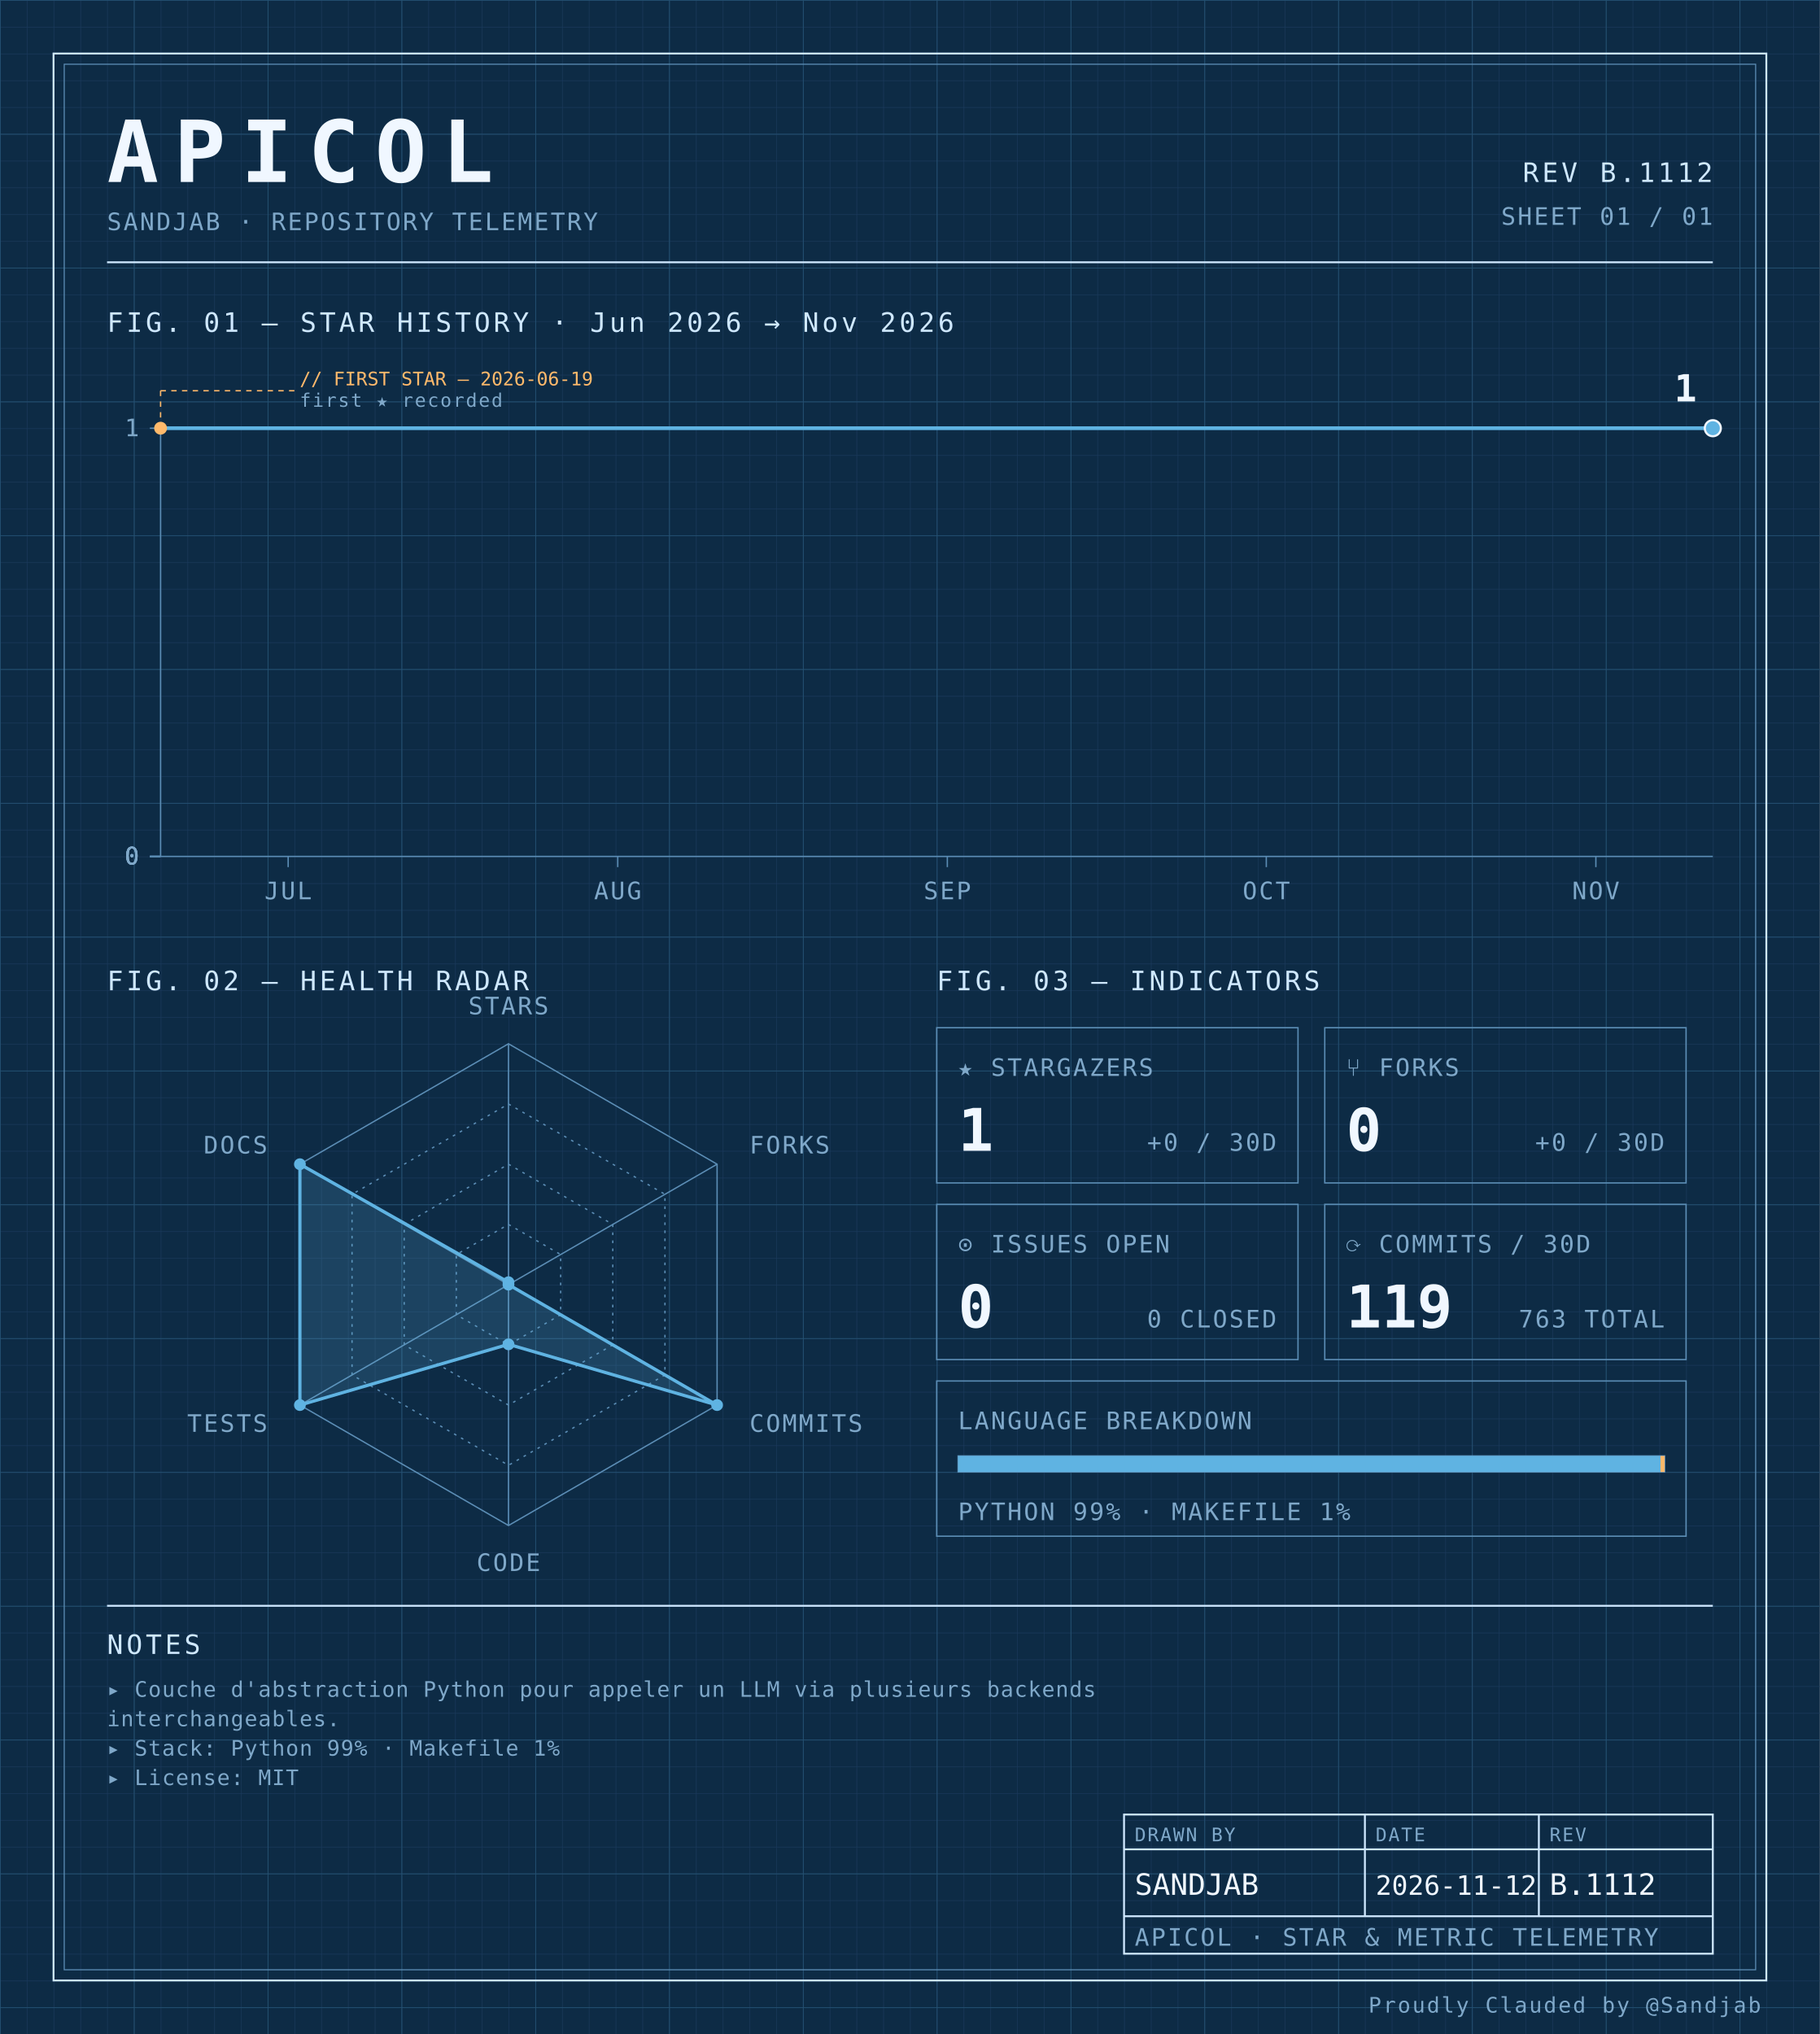
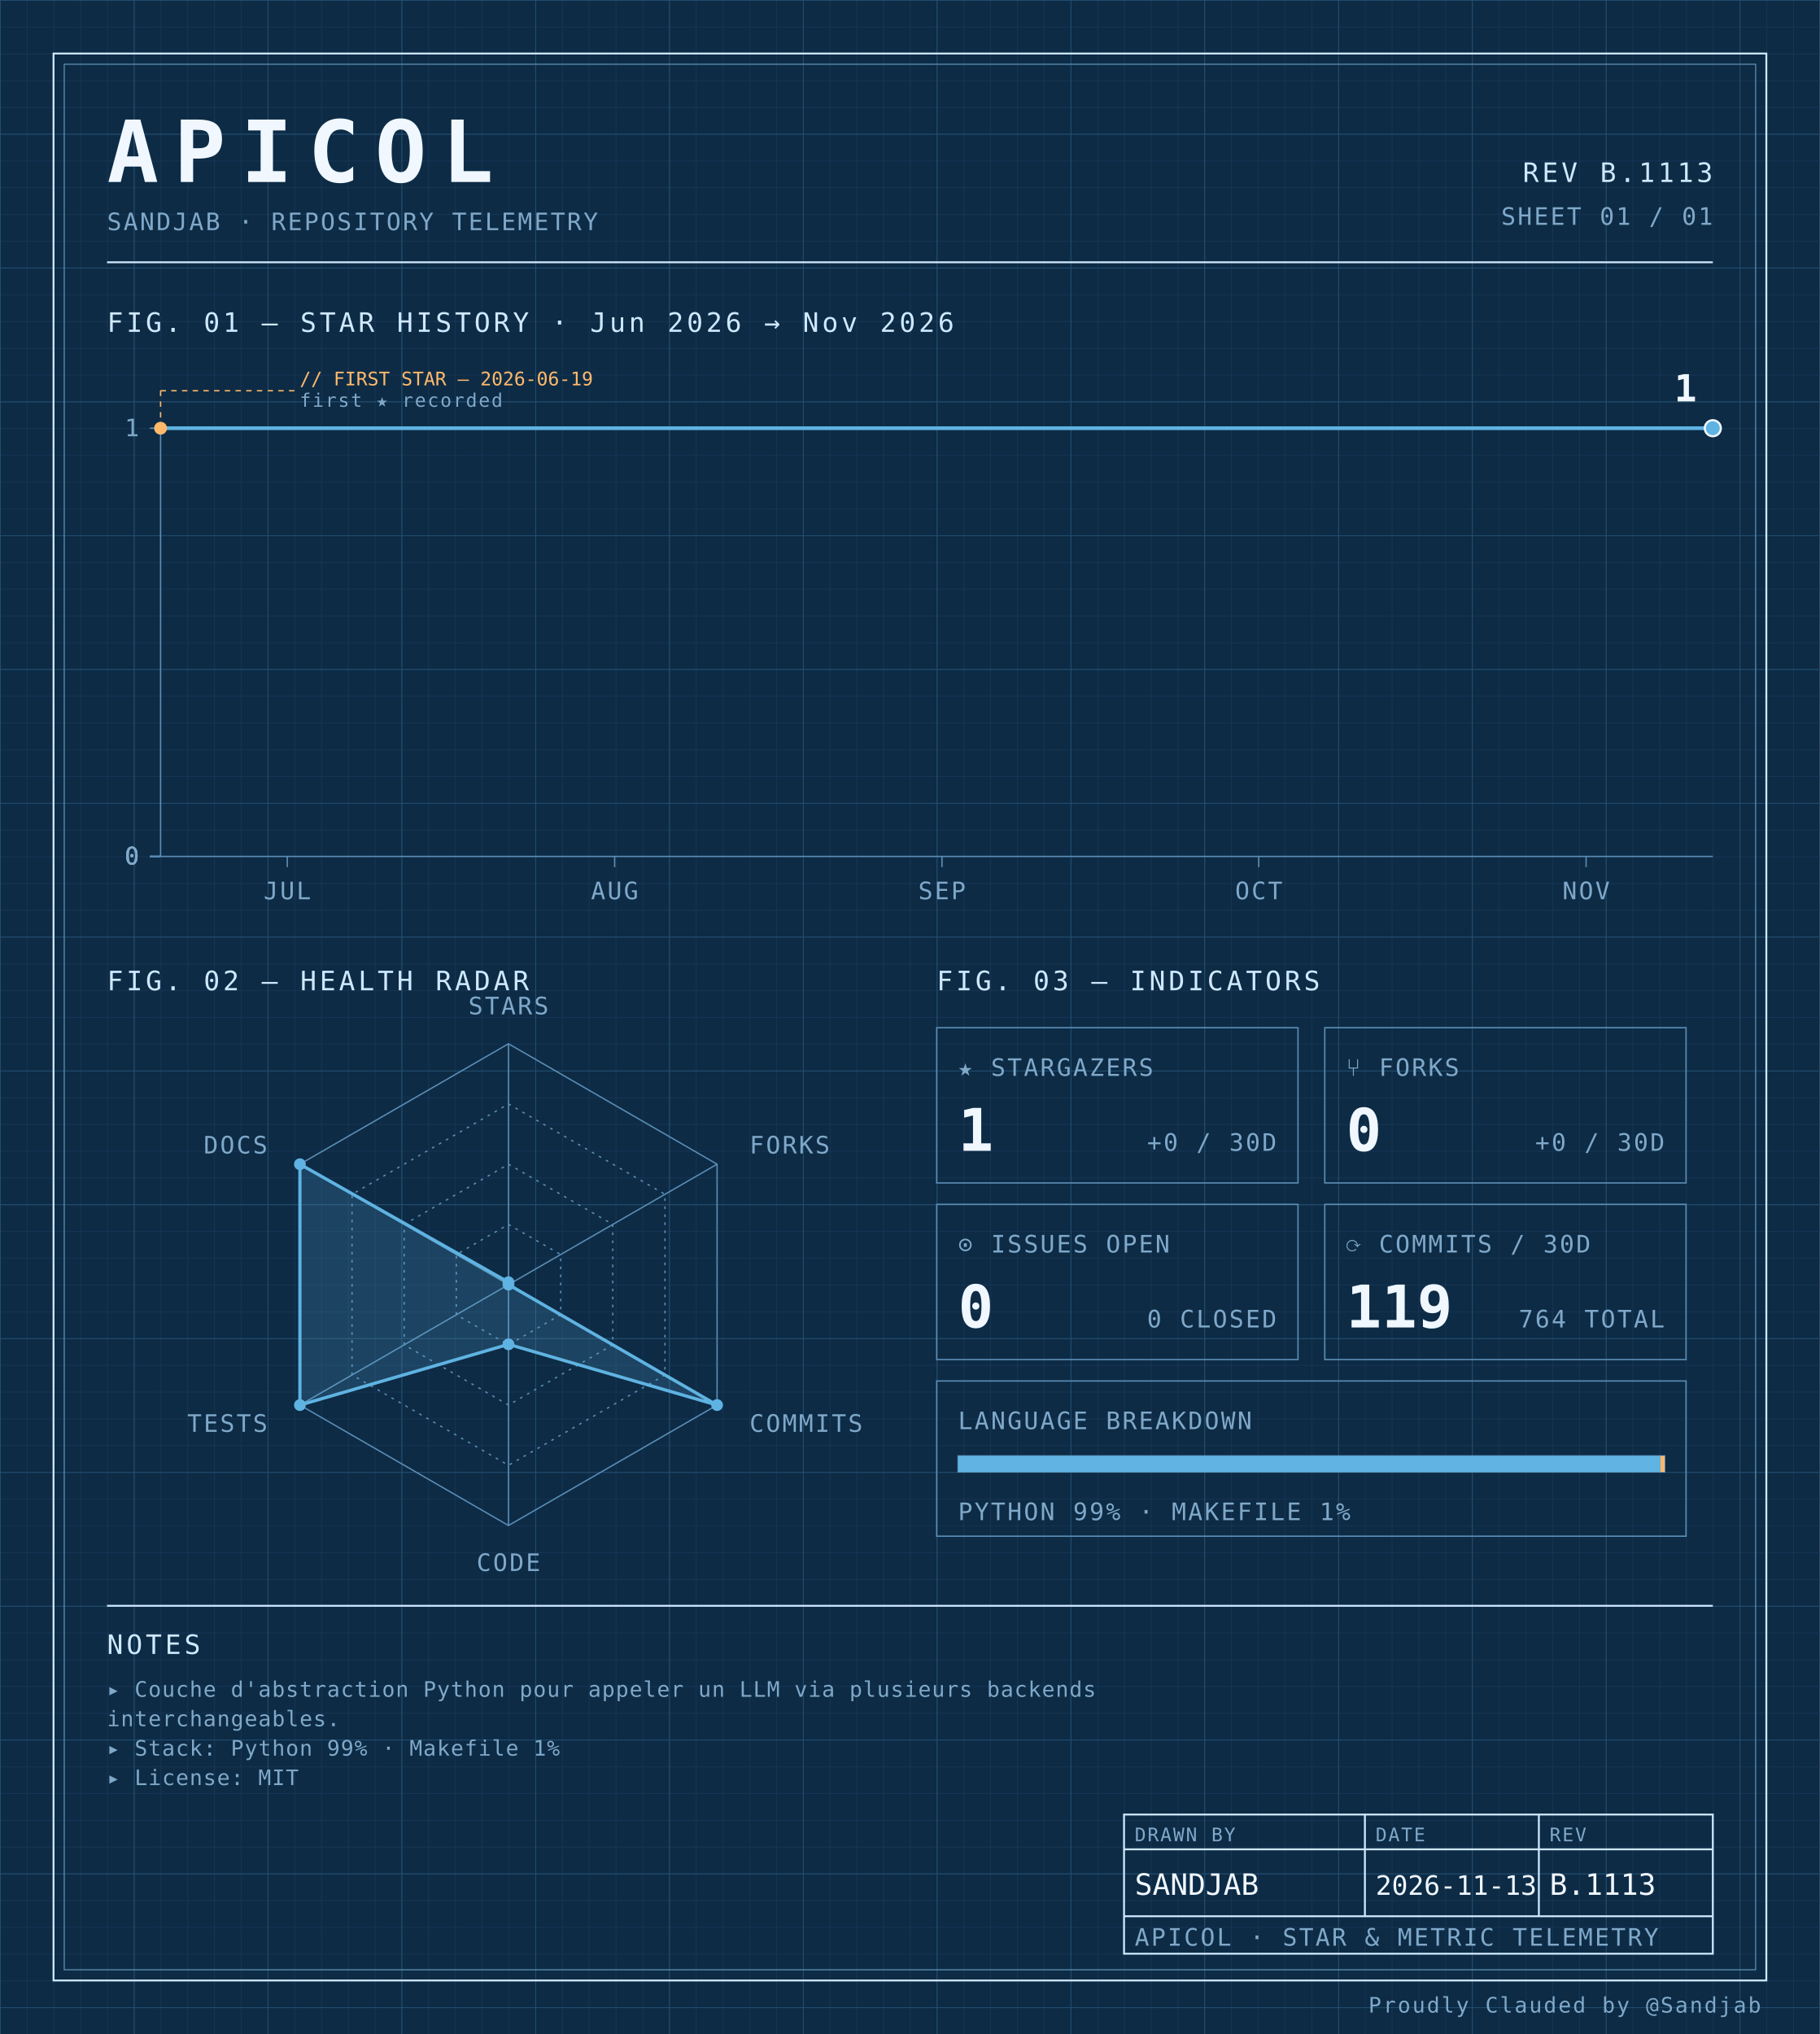
<svg xmlns="http://www.w3.org/2000/svg" width="100%" viewBox="0 0 680 760" role="img">
  <defs>
    <pattern id="grid-fine" width="10" height="10" patternUnits="userSpaceOnUse">
      <path d="M10 0H0V10" fill="none" stroke="#1a3a5c" stroke-width="0.4" />
    </pattern>
    <pattern id="grid-major" width="50" height="50" patternUnits="userSpaceOnUse">
      <path d="M50 0H0V50" fill="none" stroke="#245273" stroke-width="0.5" />
    </pattern>
  </defs>
  <rect x="0" y="0" width="680" height="760" fill="#0d2b45" />
  <rect x="0" y="0" width="680" height="760" fill="url(#grid-fine)" />
  <rect x="0" y="0" width="680" height="760" fill="url(#grid-major)" />
  <rect x="20" y="20" width="640" height="720" fill="none" stroke="#cfe8ff" stroke-width="0.7" />
  <rect x="24" y="24" width="632" height="712" fill="none" stroke="#5b8db5" stroke-width="0.4" />
  <text x="40" y="68" font-family="ui-monospace, 'SF Mono', 'JetBrains Mono', 'Cascadia Code', Consolas, monospace" font-size="32" font-weight="700" fill="#f0f7ff" text-anchor="start" letter-spacing="0.18em">APICOL</text>
  <text x="40" y="86" font-family="ui-monospace, 'SF Mono', 'JetBrains Mono', 'Cascadia Code', Consolas, monospace" font-size="9" font-weight="400" fill="#7fa8c9" text-anchor="start" letter-spacing="0.08em">SANDJAB · REPOSITORY TELEMETRY</text>
-   <text x="640" y="68" font-family="ui-monospace, 'SF Mono', 'JetBrains Mono', 'Cascadia Code', Consolas, monospace" font-size="10" font-weight="400" fill="#cfe8ff" text-anchor="end" letter-spacing="0.12em">REV B.1112</text>
+   <text x="640" y="68" font-family="ui-monospace, 'SF Mono', 'JetBrains Mono', 'Cascadia Code', Consolas, monospace" font-size="10" font-weight="400" fill="#cfe8ff" text-anchor="end" letter-spacing="0.12em">REV B.1113</text>
  <text x="640" y="84" font-family="ui-monospace, 'SF Mono', 'JetBrains Mono', 'Cascadia Code', Consolas, monospace" font-size="9" font-weight="400" fill="#7fa8c9" text-anchor="end" letter-spacing="0.08em">SHEET 01 / 01</text>
  <line x1="40" y1="98" x2="640" y2="98" stroke="#cfe8ff" stroke-width="0.7" />
  <text x="40" y="124" font-family="ui-monospace, 'SF Mono', 'JetBrains Mono', 'Cascadia Code', Consolas, monospace" font-size="10" font-weight="400" fill="#cfe8ff" text-anchor="start" letter-spacing="0.12em">FIG. 01 — STAR HISTORY · Jun 2026 → Nov 2026</text>
  <line x1="60" y1="160" x2="60" y2="320" stroke="#5b8db5" stroke-width="0.5" />
  <line x1="60" y1="320" x2="640" y2="320" stroke="#5b8db5" stroke-width="0.5" />
  <line x1="56" y1="320.0" x2="60" y2="320.0" stroke="#5b8db5" stroke-width="0.5" />
  <text x="52" y="323.0" font-family="ui-monospace, 'SF Mono', 'JetBrains Mono', 'Cascadia Code', Consolas, monospace" font-size="9" font-weight="400" fill="#7fa8c9" text-anchor="end" letter-spacing="0.08em">0</text>
  <line x1="56" y1="320.0" x2="60" y2="320.0" stroke="#5b8db5" stroke-width="0.5" />
  <text x="52" y="323.0" font-family="ui-monospace, 'SF Mono', 'JetBrains Mono', 'Cascadia Code', Consolas, monospace" font-size="9" font-weight="400" fill="#7fa8c9" text-anchor="end" letter-spacing="0.08em">0</text>
  <line x1="56" y1="320.0" x2="60" y2="320.0" stroke="#5b8db5" stroke-width="0.5" />
  <text x="52" y="323.0" font-family="ui-monospace, 'SF Mono', 'JetBrains Mono', 'Cascadia Code', Consolas, monospace" font-size="9" font-weight="400" fill="#7fa8c9" text-anchor="end" letter-spacing="0.08em">0</text>
  <line x1="56" y1="320.0" x2="60" y2="320.0" stroke="#5b8db5" stroke-width="0.5" />
  <text x="52" y="323.0" font-family="ui-monospace, 'SF Mono', 'JetBrains Mono', 'Cascadia Code', Consolas, monospace" font-size="9" font-weight="400" fill="#7fa8c9" text-anchor="end" letter-spacing="0.08em">0</text>
  <line x1="56" y1="160.0" x2="60" y2="160.0" stroke="#5b8db5" stroke-width="0.5" />
  <text x="52" y="163.0" font-family="ui-monospace, 'SF Mono', 'JetBrains Mono', 'Cascadia Code', Consolas, monospace" font-size="9" font-weight="400" fill="#7fa8c9" text-anchor="end" letter-spacing="0.08em">1</text>
-   <line x1="107.671" y1="320" x2="107.671" y2="324" stroke="#5b8db5" stroke-width="0.5" />
-   <text x="107.671" y="336" font-family="ui-monospace, 'SF Mono', 'JetBrains Mono', 'Cascadia Code', Consolas, monospace" font-size="9" font-weight="400" fill="#7fa8c9" text-anchor="middle" letter-spacing="0.08em">JUL</text>
-   <line x1="230.822" y1="320" x2="230.822" y2="324" stroke="#5b8db5" stroke-width="0.5" />
-   <text x="230.822" y="336" font-family="ui-monospace, 'SF Mono', 'JetBrains Mono', 'Cascadia Code', Consolas, monospace" font-size="9" font-weight="400" fill="#7fa8c9" text-anchor="middle" letter-spacing="0.08em">AUG</text>
-   <line x1="353.973" y1="320" x2="353.973" y2="324" stroke="#5b8db5" stroke-width="0.5" />
-   <text x="353.973" y="336" font-family="ui-monospace, 'SF Mono', 'JetBrains Mono', 'Cascadia Code', Consolas, monospace" font-size="9" font-weight="400" fill="#7fa8c9" text-anchor="middle" letter-spacing="0.08em">SEP</text>
-   <line x1="473.151" y1="320" x2="473.151" y2="324" stroke="#5b8db5" stroke-width="0.5" />
-   <text x="473.151" y="336" font-family="ui-monospace, 'SF Mono', 'JetBrains Mono', 'Cascadia Code', Consolas, monospace" font-size="9" font-weight="400" fill="#7fa8c9" text-anchor="middle" letter-spacing="0.08em">OCT</text>
-   <line x1="596.301" y1="320" x2="596.301" y2="324" stroke="#5b8db5" stroke-width="0.5" />
-   <text x="596.301" y="336" font-family="ui-monospace, 'SF Mono', 'JetBrains Mono', 'Cascadia Code', Consolas, monospace" font-size="9" font-weight="400" fill="#7fa8c9" text-anchor="middle" letter-spacing="0.08em">NOV</text>
-   <path d="M 60.00,160.00 L 107.67,160.00 155.34,160.00 203.01,160.00 250.68,160.00 298.36,160.00 346.03,160.00 393.70,160.00 441.37,160.00 489.04,160.00 536.71,160.00 584.38,160.00 632.05,160.00 640.00,160.00" fill="none" stroke="#5fb3e2" stroke-width="1.4" stroke-linejoin="round" stroke-linecap="round" />
+   <line x1="107.347" y1="320" x2="107.347" y2="324" stroke="#5b8db5" stroke-width="0.5" />
+   <text x="107.347" y="336" font-family="ui-monospace, 'SF Mono', 'JetBrains Mono', 'Cascadia Code', Consolas, monospace" font-size="9" font-weight="400" fill="#7fa8c9" text-anchor="middle" letter-spacing="0.08em">JUL</text>
+   <line x1="229.66" y1="320" x2="229.66" y2="324" stroke="#5b8db5" stroke-width="0.5" />
+   <text x="229.66" y="336" font-family="ui-monospace, 'SF Mono', 'JetBrains Mono', 'Cascadia Code', Consolas, monospace" font-size="9" font-weight="400" fill="#7fa8c9" text-anchor="middle" letter-spacing="0.08em">AUG</text>
+   <line x1="351.973" y1="320" x2="351.973" y2="324" stroke="#5b8db5" stroke-width="0.5" />
+   <text x="351.973" y="336" font-family="ui-monospace, 'SF Mono', 'JetBrains Mono', 'Cascadia Code', Consolas, monospace" font-size="9" font-weight="400" fill="#7fa8c9" text-anchor="middle" letter-spacing="0.08em">SEP</text>
+   <line x1="470.34" y1="320" x2="470.34" y2="324" stroke="#5b8db5" stroke-width="0.5" />
+   <text x="470.34" y="336" font-family="ui-monospace, 'SF Mono', 'JetBrains Mono', 'Cascadia Code', Consolas, monospace" font-size="9" font-weight="400" fill="#7fa8c9" text-anchor="middle" letter-spacing="0.08em">OCT</text>
+   <line x1="592.653" y1="320" x2="592.653" y2="324" stroke="#5b8db5" stroke-width="0.5" />
+   <text x="592.653" y="336" font-family="ui-monospace, 'SF Mono', 'JetBrains Mono', 'Cascadia Code', Consolas, monospace" font-size="9" font-weight="400" fill="#7fa8c9" text-anchor="middle" letter-spacing="0.08em">NOV</text>
+   <path d="M 60.00,160.00 L 107.35,160.00 154.69,160.00 202.04,160.00 249.39,160.00 296.73,160.00 344.08,160.00 391.43,160.00 438.78,160.00 486.12,160.00 533.47,160.00 580.82,160.00 628.16,160.00 640.00,160.00" fill="none" stroke="#5fb3e2" stroke-width="1.4" stroke-linejoin="round" stroke-linecap="round" />
  <circle cx="60.0" cy="160.0" r="2.4" fill="#ffb96b" />
  <line x1="60.0" y1="160.0" x2="60.0" y2="146" stroke="#ffb96b" stroke-width="0.5" stroke-dasharray="2,2" fill="none" />
  <line x1="60.0" y1="146" x2="110.0" y2="146" stroke="#ffb96b" stroke-width="0.5" stroke-dasharray="2,2" fill="none" />
  <text x="112.0" y="144" font-family="ui-monospace, 'SF Mono', 'JetBrains Mono', 'Cascadia Code', Consolas, monospace" font-size="7" font-weight="400" fill="#ffb96b" text-anchor="start" letter-spacing="normal">// FIRST STAR — 2026-06-19</text>
  <text x="112.0" y="152" font-family="ui-monospace, 'SF Mono', 'JetBrains Mono', 'Cascadia Code', Consolas, monospace" font-size="7" font-weight="400" fill="#7fa8c9" text-anchor="start" letter-spacing="0.08em">first ★ recorded</text>
  <circle cx="640.0" cy="160.0" r="3" fill="#5fb3e2" stroke="#f0f7ff" stroke-width="0.8" />
  <text x="634.0" y="150.0" font-family="ui-monospace, 'SF Mono', 'JetBrains Mono', 'Cascadia Code', Consolas, monospace" font-size="14" font-weight="700" fill="#f0f7ff" text-anchor="end" letter-spacing="normal">1</text>
  <text x="40" y="370" font-family="ui-monospace, 'SF Mono', 'JetBrains Mono', 'Cascadia Code', Consolas, monospace" font-size="10" font-weight="400" fill="#cfe8ff" text-anchor="start" letter-spacing="0.12em">FIG. 02 — HEALTH RADAR</text>
  <g transform="translate(190 480)">
    <polygon points="0.00,-90.00 77.94,-45.00 77.94,45.00 0.00,90.00 -77.94,45.00 -77.94,-45.00" fill="none" stroke="#5b8db5" stroke-width="0.5" />
    <polygon points="0.00,-67.50 58.46,-33.75 58.46,33.75 0.00,67.50 -58.46,33.75 -58.46,-33.75" fill="none" stroke="#5b8db5" stroke-width="0.5" stroke-dasharray="1,2" />
    <polygon points="0.00,-45.00 38.97,-22.50 38.97,22.50 0.00,45.00 -38.97,22.50 -38.97,-22.50" fill="none" stroke="#5b8db5" stroke-width="0.5" stroke-dasharray="1,2" />
    <polygon points="0.00,-22.50 19.49,-11.25 19.49,11.25 0.00,22.50 -19.49,11.25 -19.49,-11.25" fill="none" stroke="#5b8db5" stroke-width="0.5" stroke-dasharray="1,2" />
    <line x1="0" y1="0" x2="0.00" y2="-90.00" stroke="#5b8db5" stroke-width="0.5" />
    <line x1="0" y1="0" x2="77.94" y2="-45.00" stroke="#5b8db5" stroke-width="0.5" />
    <line x1="0" y1="0" x2="77.94" y2="45.00" stroke="#5b8db5" stroke-width="0.5" />
    <line x1="0" y1="0" x2="0.00" y2="90.00" stroke="#5b8db5" stroke-width="0.5" />
    <line x1="0" y1="0" x2="-77.94" y2="45.00" stroke="#5b8db5" stroke-width="0.5" />
    <line x1="0" y1="0" x2="-77.94" y2="-45.00" stroke="#5b8db5" stroke-width="0.5" />
    <polygon points="0.00,-0.90 0.00,0.00 77.94,45.00 0.00,22.31 -77.94,45.00 -77.94,-45.00" fill="#5fb3e2" fill-opacity="0.18" stroke="#5fb3e2" stroke-width="1.2" />
    <circle cx="0.00" cy="-0.90" r="2.2" fill="#5fb3e2" />
    <circle cx="0.00" cy="0.00" r="2.2" fill="#5fb3e2" />
    <circle cx="77.94" cy="45.00" r="2.2" fill="#5fb3e2" />
    <circle cx="0.00" cy="22.31" r="2.2" fill="#5fb3e2" />
    <circle cx="-77.94" cy="45.00" r="2.2" fill="#5fb3e2" />
    <circle cx="-77.94" cy="-45.00" r="2.2" fill="#5fb3e2" />
    <text x="6.3681633555662356e-15" y="-101" font-family="ui-monospace, 'SF Mono', 'JetBrains Mono', 'Cascadia Code', Consolas, monospace" font-size="9" font-weight="400" fill="#7fa8c9" text-anchor="middle" letter-spacing="0.08em">STARS</text>
    <text x="90.067" y="-49" font-family="ui-monospace, 'SF Mono', 'JetBrains Mono', 'Cascadia Code', Consolas, monospace" font-size="9" font-weight="400" fill="#7fa8c9" text-anchor="start" letter-spacing="0.08em">FORKS</text>
    <text x="90.067" y="55" font-family="ui-monospace, 'SF Mono', 'JetBrains Mono', 'Cascadia Code', Consolas, monospace" font-size="9" font-weight="400" fill="#7fa8c9" text-anchor="start" letter-spacing="0.08em">COMMITS</text>
    <text x="6.3681633555662356e-15" y="107" font-family="ui-monospace, 'SF Mono', 'JetBrains Mono', 'Cascadia Code', Consolas, monospace" font-size="9" font-weight="400" fill="#7fa8c9" text-anchor="middle" letter-spacing="0.08em">CODE</text>
    <text x="-90.067" y="55" font-family="ui-monospace, 'SF Mono', 'JetBrains Mono', 'Cascadia Code', Consolas, monospace" font-size="9" font-weight="400" fill="#7fa8c9" text-anchor="end" letter-spacing="0.08em">TESTS</text>
    <text x="-90.067" y="-49" font-family="ui-monospace, 'SF Mono', 'JetBrains Mono', 'Cascadia Code', Consolas, monospace" font-size="9" font-weight="400" fill="#7fa8c9" text-anchor="end" letter-spacing="0.08em">DOCS</text>
  </g>
  <text x="350" y="370" font-family="ui-monospace, 'SF Mono', 'JetBrains Mono', 'Cascadia Code', Consolas, monospace" font-size="10" font-weight="400" fill="#cfe8ff" text-anchor="start" letter-spacing="0.12em">FIG. 03 — INDICATORS</text>
  <rect x="350" y="384" width="135" height="58" fill="none" stroke="#5b8db5" stroke-width="0.5" />
  <text x="358" y="402" font-family="ui-monospace, 'SF Mono', 'JetBrains Mono', 'Cascadia Code', Consolas, monospace" font-size="9" font-weight="400" fill="#7fa8c9" text-anchor="start" letter-spacing="0.08em">★ STARGAZERS</text>
  <text x="358" y="430" font-family="ui-monospace, 'SF Mono', 'JetBrains Mono', 'Cascadia Code', Consolas, monospace" font-size="22" font-weight="700" fill="#f0f7ff" text-anchor="start" letter-spacing="normal">1</text>
  <text x="477" y="430" font-family="ui-monospace, 'SF Mono', 'JetBrains Mono', 'Cascadia Code', Consolas, monospace" font-size="9" font-weight="400" fill="#7fa8c9" text-anchor="end" letter-spacing="0.08em">+0 / 30D</text>
  <rect x="495" y="384" width="135" height="58" fill="none" stroke="#5b8db5" stroke-width="0.5" />
  <text x="503" y="402" font-family="ui-monospace, 'SF Mono', 'JetBrains Mono', 'Cascadia Code', Consolas, monospace" font-size="9" font-weight="400" fill="#7fa8c9" text-anchor="start" letter-spacing="0.08em">⑂ FORKS</text>
  <text x="503" y="430" font-family="ui-monospace, 'SF Mono', 'JetBrains Mono', 'Cascadia Code', Consolas, monospace" font-size="22" font-weight="700" fill="#f0f7ff" text-anchor="start" letter-spacing="normal">0</text>
  <text x="622" y="430" font-family="ui-monospace, 'SF Mono', 'JetBrains Mono', 'Cascadia Code', Consolas, monospace" font-size="9" font-weight="400" fill="#7fa8c9" text-anchor="end" letter-spacing="0.08em">+0 / 30D</text>
  <rect x="350" y="450" width="135" height="58" fill="none" stroke="#5b8db5" stroke-width="0.5" />
  <text x="358" y="468" font-family="ui-monospace, 'SF Mono', 'JetBrains Mono', 'Cascadia Code', Consolas, monospace" font-size="9" font-weight="400" fill="#7fa8c9" text-anchor="start" letter-spacing="0.08em">⊙ ISSUES OPEN</text>
  <text x="358" y="496" font-family="ui-monospace, 'SF Mono', 'JetBrains Mono', 'Cascadia Code', Consolas, monospace" font-size="22" font-weight="700" fill="#f0f7ff" text-anchor="start" letter-spacing="normal">0</text>
  <text x="477" y="496" font-family="ui-monospace, 'SF Mono', 'JetBrains Mono', 'Cascadia Code', Consolas, monospace" font-size="9" font-weight="400" fill="#7fa8c9" text-anchor="end" letter-spacing="0.08em">0 CLOSED</text>
  <rect x="495" y="450" width="135" height="58" fill="none" stroke="#5b8db5" stroke-width="0.5" />
  <text x="503" y="468" font-family="ui-monospace, 'SF Mono', 'JetBrains Mono', 'Cascadia Code', Consolas, monospace" font-size="9" font-weight="400" fill="#7fa8c9" text-anchor="start" letter-spacing="0.08em">⟳ COMMITS / 30D</text>
  <text x="503" y="496" font-family="ui-monospace, 'SF Mono', 'JetBrains Mono', 'Cascadia Code', Consolas, monospace" font-size="22" font-weight="700" fill="#f0f7ff" text-anchor="start" letter-spacing="normal">119</text>
-   <text x="622" y="496" font-family="ui-monospace, 'SF Mono', 'JetBrains Mono', 'Cascadia Code', Consolas, monospace" font-size="9" font-weight="400" fill="#7fa8c9" text-anchor="end" letter-spacing="0.08em">763 TOTAL</text>
+   <text x="622" y="496" font-family="ui-monospace, 'SF Mono', 'JetBrains Mono', 'Cascadia Code', Consolas, monospace" font-size="9" font-weight="400" fill="#7fa8c9" text-anchor="end" letter-spacing="0.08em">764 TOTAL</text>
  <rect x="350" y="516" width="280" height="58" fill="none" stroke="#5b8db5" stroke-width="0.5" />
  <text x="358" y="534" font-family="ui-monospace, 'SF Mono', 'JetBrains Mono', 'Cascadia Code', Consolas, monospace" font-size="9" font-weight="400" fill="#7fa8c9" text-anchor="start" letter-spacing="0.08em">LANGUAGE BREAKDOWN</text>
  <rect x="358" y="544" width="264" height="6" fill="none" stroke="#5b8db5" stroke-width="0.5" />
  <rect x="358" y="544" width="262.46" height="6" fill="#5fb3e2" />
  <rect x="620.456" y="544" width="1.54" height="6" fill="#ffb96b" />
  <text x="358" y="568" font-family="ui-monospace, 'SF Mono', 'JetBrains Mono', 'Cascadia Code', Consolas, monospace" font-size="9" font-weight="400" fill="#7fa8c9" text-anchor="start" letter-spacing="0.08em">PYTHON 99% · MAKEFILE 1%</text>
  <line x1="40" y1="600" x2="640" y2="600" stroke="#cfe8ff" stroke-width="0.7" />
  <text x="40" y="618" font-family="ui-monospace, 'SF Mono', 'JetBrains Mono', 'Cascadia Code', Consolas, monospace" font-size="10" font-weight="400" fill="#cfe8ff" text-anchor="start" letter-spacing="0.12em">NOTES</text>
  <text x="40" y="634" font-family="ui-monospace, 'SF Mono', 'JetBrains Mono', 'Cascadia Code', Consolas, monospace" font-size="8" font-weight="400" fill="#7fa8c9" text-anchor="start" letter-spacing="0.04em">▸ Couche d'abstraction Python pour appeler un LLM via plusieurs backends</text>
  <text x="40" y="645" font-family="ui-monospace, 'SF Mono', 'JetBrains Mono', 'Cascadia Code', Consolas, monospace" font-size="8" font-weight="400" fill="#7fa8c9" text-anchor="start" letter-spacing="0.04em">  interchangeables.</text>
  <text x="40" y="656" font-family="ui-monospace, 'SF Mono', 'JetBrains Mono', 'Cascadia Code', Consolas, monospace" font-size="8" font-weight="400" fill="#7fa8c9" text-anchor="start" letter-spacing="0.04em">▸ Stack: Python 99% · Makefile 1%</text>
  <text x="40" y="667" font-family="ui-monospace, 'SF Mono', 'JetBrains Mono', 'Cascadia Code', Consolas, monospace" font-size="8" font-weight="400" fill="#7fa8c9" text-anchor="start" letter-spacing="0.04em">▸ License: MIT</text>
  <rect x="420" y="678" width="220" height="52" fill="none" stroke="#cfe8ff" stroke-width="0.7" />
  <line x1="420" y1="691" x2="640" y2="691" stroke="#cfe8ff" stroke-width="0.7" />
  <line x1="420" y1="716" x2="640" y2="716" stroke="#cfe8ff" stroke-width="0.7" />
  <line x1="510" y1="678" x2="510" y2="716" stroke="#cfe8ff" stroke-width="0.7" />
  <line x1="575" y1="678" x2="575" y2="716" stroke="#cfe8ff" stroke-width="0.7" />
  <text x="424" y="688" font-family="ui-monospace, 'SF Mono', 'JetBrains Mono', 'Cascadia Code', Consolas, monospace" font-size="7" font-weight="400" fill="#7fa8c9" text-anchor="start" letter-spacing="0.08em">DRAWN BY</text>
  <text x="514" y="688" font-family="ui-monospace, 'SF Mono', 'JetBrains Mono', 'Cascadia Code', Consolas, monospace" font-size="7" font-weight="400" fill="#7fa8c9" text-anchor="start" letter-spacing="0.08em">DATE</text>
  <text x="579" y="688" font-family="ui-monospace, 'SF Mono', 'JetBrains Mono', 'Cascadia Code', Consolas, monospace" font-size="7" font-weight="400" fill="#7fa8c9" text-anchor="start" letter-spacing="0.08em">REV</text>
  <text x="424" y="708" font-family="ui-monospace, 'SF Mono', 'JetBrains Mono', 'Cascadia Code', Consolas, monospace" font-size="11" font-weight="400" fill="#f0f7ff" text-anchor="start" letter-spacing="normal">SANDJAB</text>
-   <text x="514" y="708" font-family="ui-monospace, 'SF Mono', 'JetBrains Mono', 'Cascadia Code', Consolas, monospace" font-size="10" font-weight="400" fill="#f0f7ff" text-anchor="start" letter-spacing="normal">2026-11-12</text>
-   <text x="579" y="708" font-family="ui-monospace, 'SF Mono', 'JetBrains Mono', 'Cascadia Code', Consolas, monospace" font-size="11" font-weight="400" fill="#f0f7ff" text-anchor="start" letter-spacing="normal">B.1112</text>
+   <text x="514" y="708" font-family="ui-monospace, 'SF Mono', 'JetBrains Mono', 'Cascadia Code', Consolas, monospace" font-size="10" font-weight="400" fill="#f0f7ff" text-anchor="start" letter-spacing="normal">2026-11-13</text>
+   <text x="579" y="708" font-family="ui-monospace, 'SF Mono', 'JetBrains Mono', 'Cascadia Code', Consolas, monospace" font-size="11" font-weight="400" fill="#f0f7ff" text-anchor="start" letter-spacing="normal">B.1113</text>
  <text x="424" y="727" font-family="ui-monospace, 'SF Mono', 'JetBrains Mono', 'Cascadia Code', Consolas, monospace" font-size="9" font-weight="400" fill="#7fa8c9" text-anchor="start" letter-spacing="0.08em">APICOL · STAR &amp; METRIC TELEMETRY</text>
  <text x="658" y="752" font-family="ui-monospace, 'SF Mono', 'JetBrains Mono', 'Cascadia Code', Consolas, monospace" font-size="8" font-weight="400" fill="#7fa8c9" text-anchor="end" letter-spacing="0.08em">Proudly Clauded by @Sandjab</text>
</svg>
